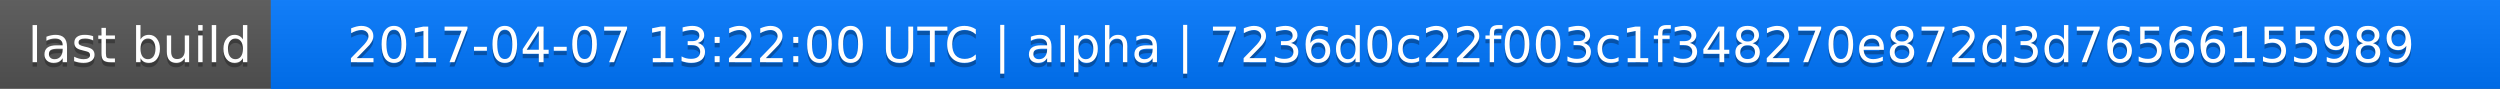
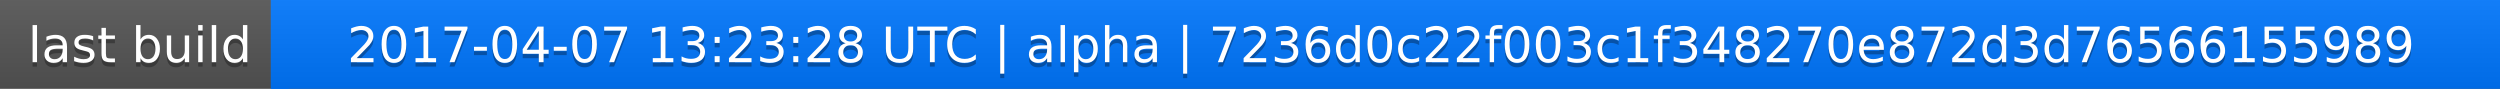
<svg xmlns="http://www.w3.org/2000/svg" width="563" height="20">
  <linearGradient id="a" x2="0" y2="100%">
    <stop offset="0" stop-color="#bbb" stop-opacity=".1" />
    <stop offset="1" stop-opacity=".1" />
  </linearGradient>
  <rect rx="0" width="563" height="20" fill="#555" />
  <rect rx="0" x="61" width="502" height="20" fill="#07f" />
  <path fill="#07f" d="M61 0h4v20h-4z" />
  <rect rx="0" width="563" height="20" fill="url(#a)" />
  <g fill="#fff" text-anchor="middle" font-family="DejaVu Sans,Verdana,Geneva,sans-serif" font-size="11">
    <text x="31.5" y="15" fill="#010101" fill-opacity=".3">last build</text>
    <text x="31.5" y="14">last build</text>
-     <text x="311" y="15" fill="#010101" fill-opacity=".3">2017-04-07 13:22:00 UTC | alpha | 7236d0c22f003c1f348270e872d3d76566155989</text>
-     <text x="311" y="14">2017-04-07 13:22:00 UTC | alpha | 7236d0c22f003c1f348270e872d3d76566155989</text>
+     <text x="311" y="15" fill="#010101" fill-opacity=".3">2017-04-07 13:23:28 UTC | alpha | 7236d0c22f003c1f348270e872d3d76566155989</text>
+     <text x="311" y="14">2017-04-07 13:23:28 UTC | alpha | 7236d0c22f003c1f348270e872d3d76566155989</text>
  </g>
</svg>
